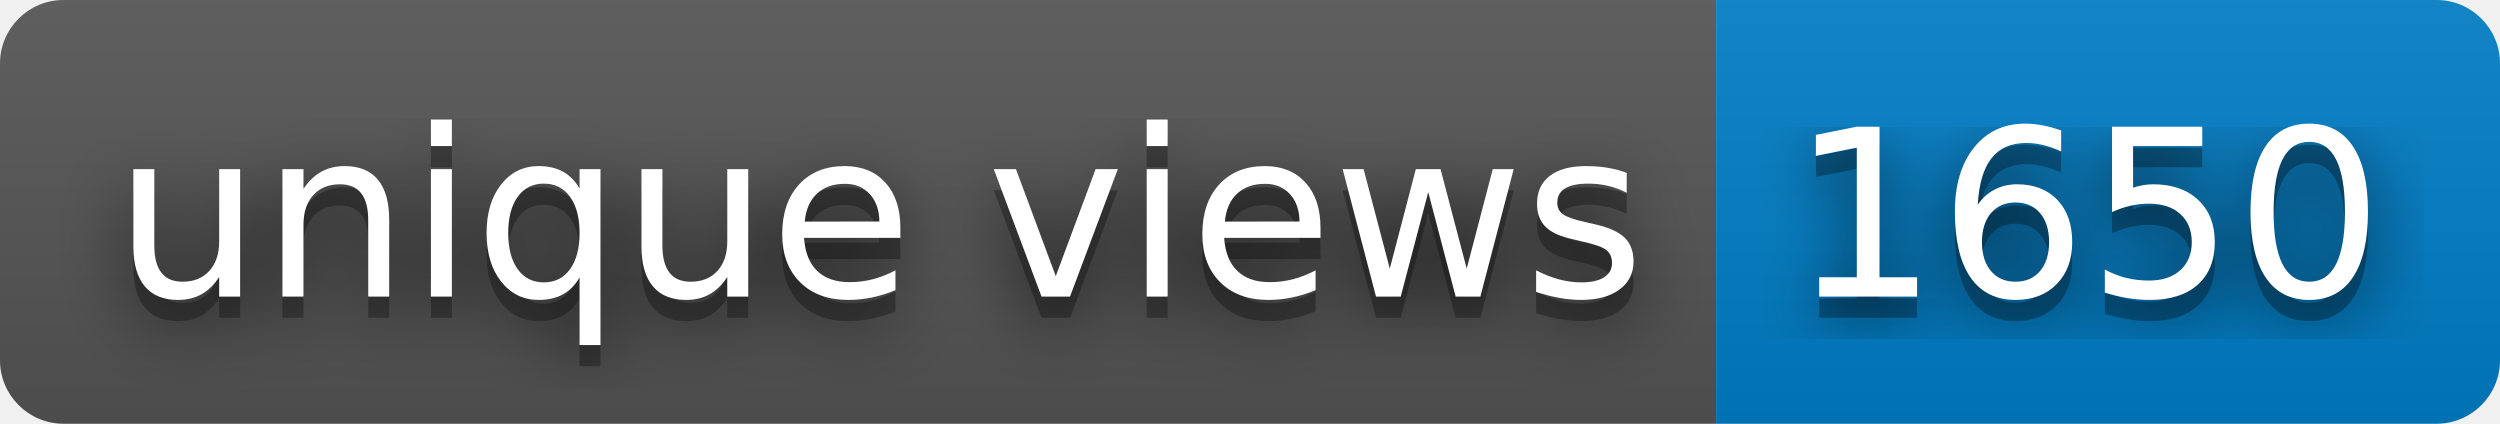
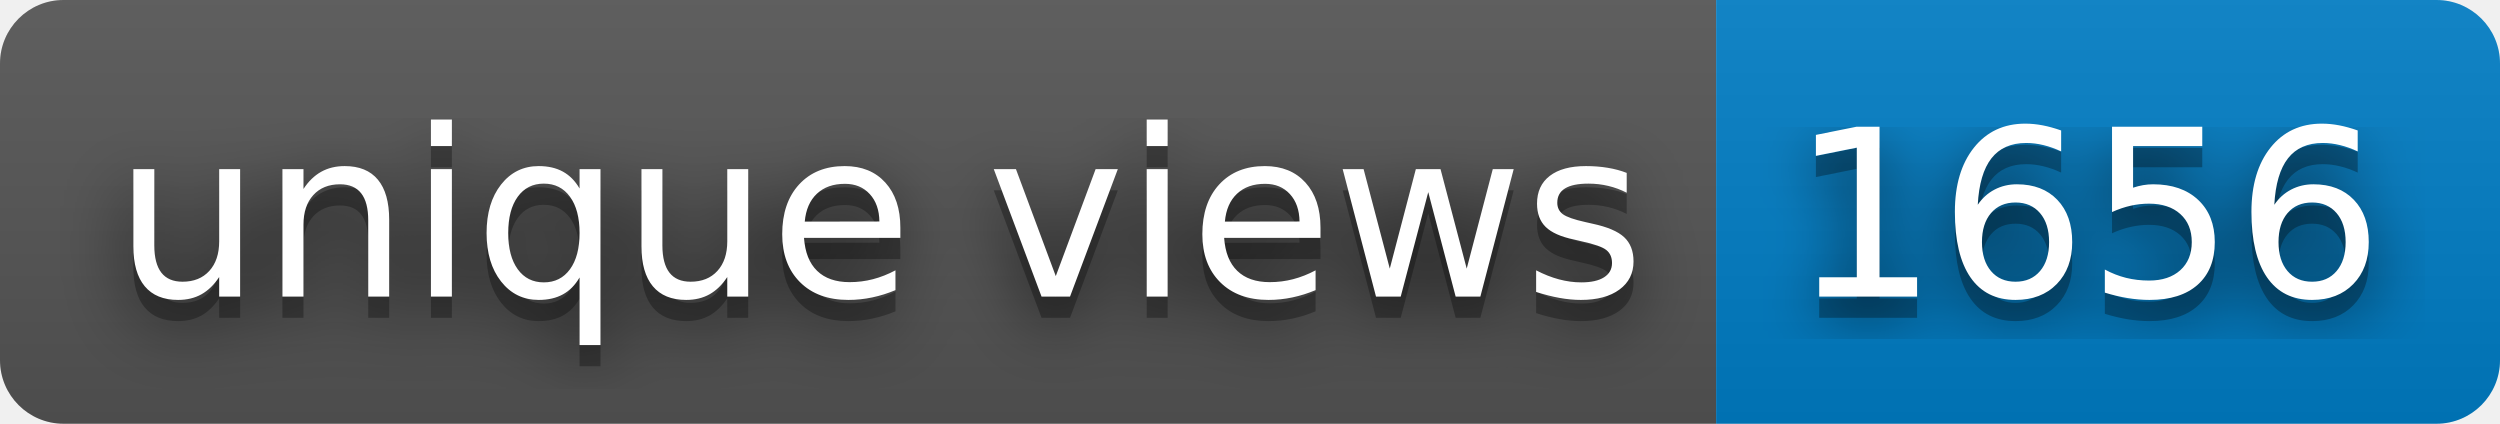
- <svg xmlns="http://www.w3.org/2000/svg" width="118" height="20" role="img" aria-label="unique views: 1650">
+ <svg xmlns="http://www.w3.org/2000/svg" width="118" height="20" role="img" aria-label="unique views: 1656">
  <filter id="blur">
    <feGaussianBlur stdDeviation="16" />
  </filter>
  <linearGradient id="s" x2="0" y2="100%">
    <stop offset="0" stop-color="#bbb" stop-opacity=".1" />
    <stop offset="1" stop-opacity=".1" />
  </linearGradient>
  <clipPath id="r">
    <rect width="118" height="20" rx="3" />
  </clipPath>
  <g clip-path="url(#r)">
    <rect width="81" height="20" fill="#555" />
    <rect x="81" width="37" height="20" fill="#007ec6" />
    <rect width="118" height="20" fill="url(#s)" />
  </g>
  <g fill="#fff" text-anchor="middle" font-family="Verdana,Geneva,DejaVu Sans,sans-serif" text-rendering="geometricPrecision" font-size="110">
    <g transform="scale(.1)">
      <g aria-hidden="true" fill="#010101">
        <text x="415" y="150" fill-opacity=".8" filter="url(#blur)" textLength="710">unique views</text>
        <text x="415" y="150" fill-opacity=".3" textLength="710">unique views</text>
      </g>
      <text x="415" y="140" textLength="710">unique views</text>
    </g>
    <g transform="scale(.1)">
      <g aria-hidden="true" fill="#010101">
-         <text x="985" y="150" fill-opacity=".8" filter="url(#blur)" textLength="270">1650</text>
-         <text x="985" y="150" fill-opacity=".3" textLength="270">1650</text>
+         <text x="985" y="150" fill-opacity=".8" filter="url(#blur)" textLength="270">1656</text>
+         <text x="985" y="150" fill-opacity=".3" textLength="270">1656</text>
      </g>
-       <text x="985" y="140" textLength="270">1650</text>
+       <text x="985" y="140" textLength="270">1656</text>
    </g>
  </g>
</svg>
